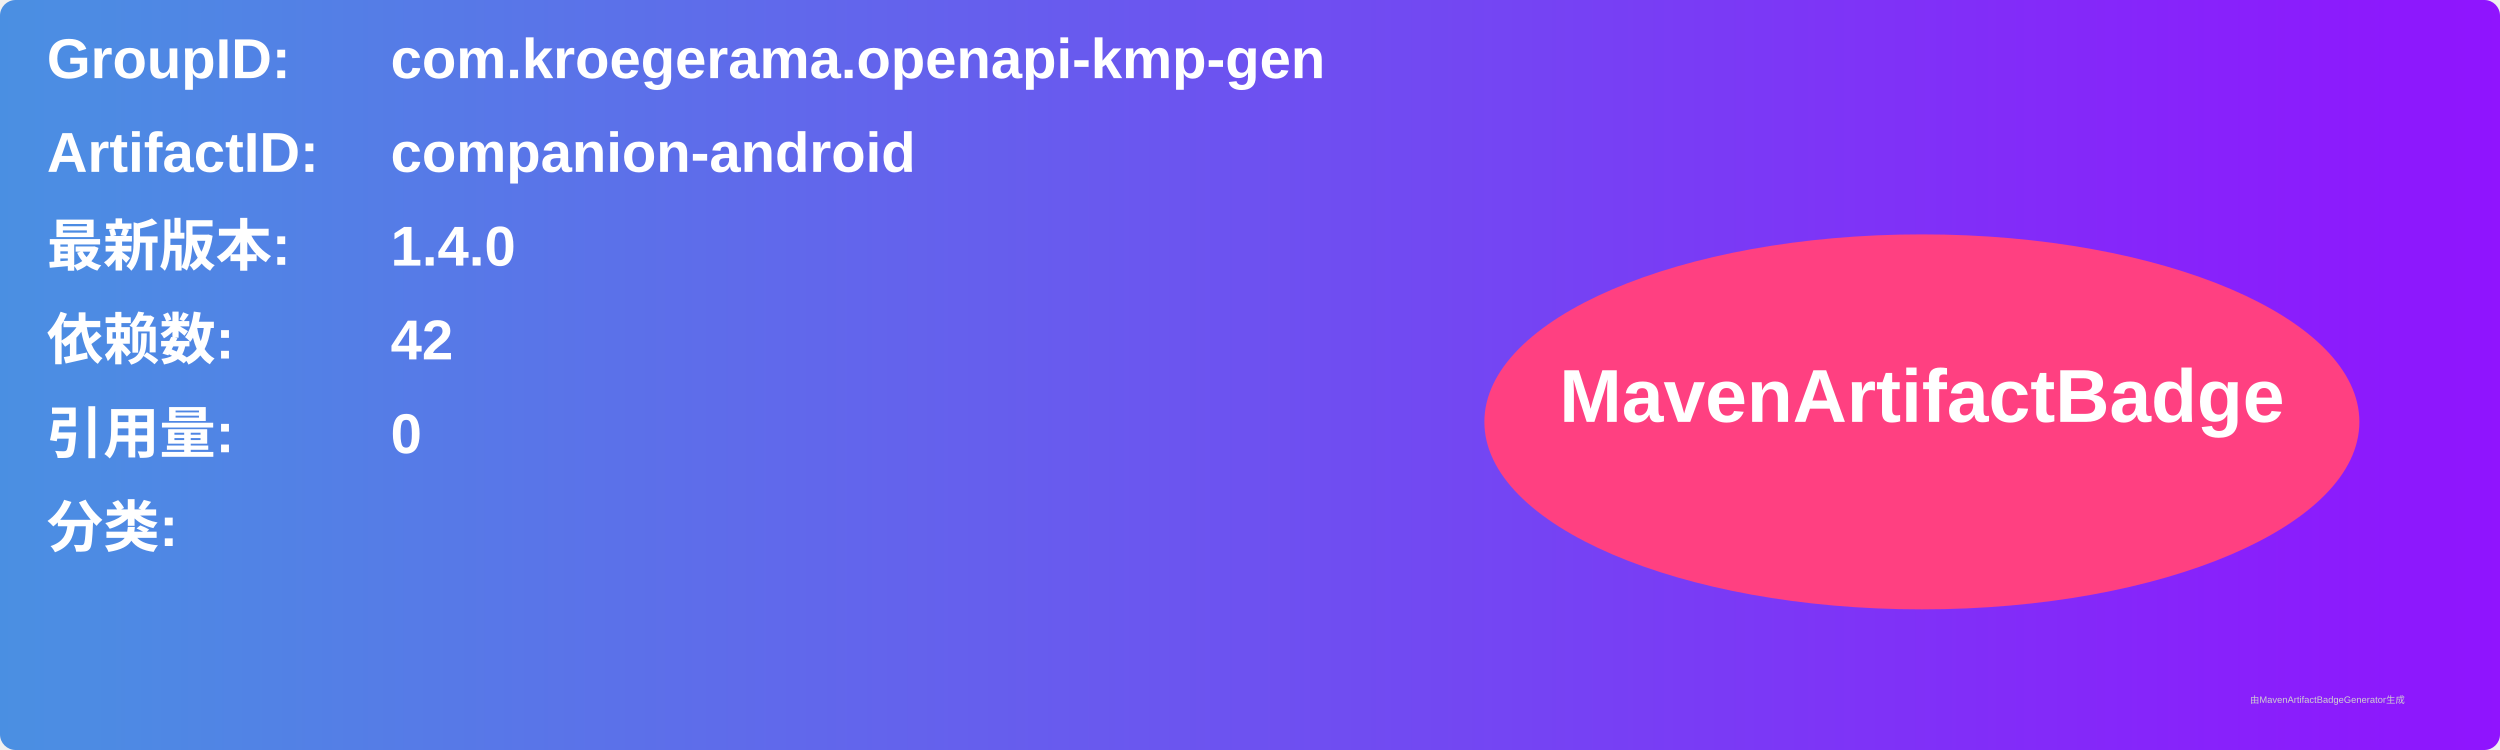
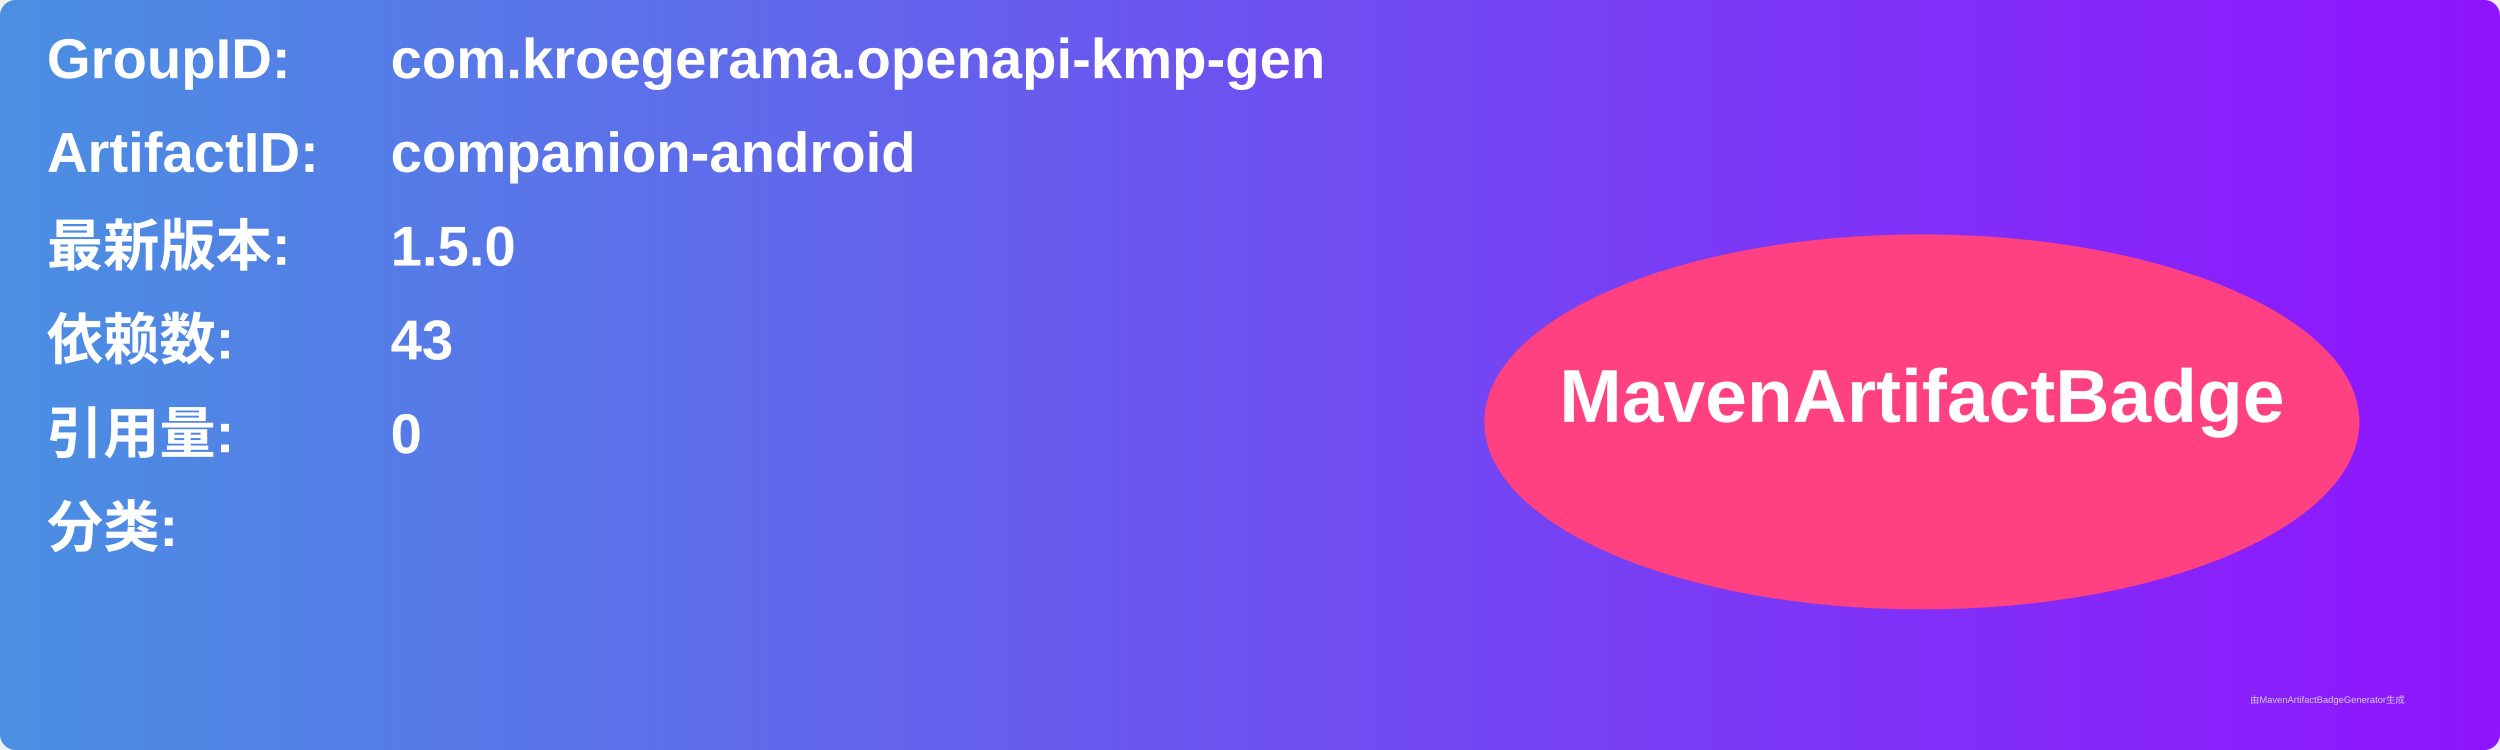
<svg xmlns="http://www.w3.org/2000/svg" width="800" height="240" viewBox="0 0 800 240">
  <linearGradient id="grad" x1="0%" y1="0%" x2="100%" y2="0%">
    <stop offset="0%" stop-color="#4a90e2" />
    <stop offset="100%" stop-color="#9013fe" />
  </linearGradient>
  <rect width="100%" height="100%" rx="5" ry="5" fill="url(#grad)" />
  <g transform="translate(15, 15)">
    <text x="0" y="10" font-family="Arial" font-size="18" fill="white" font-weight="bold" width="260">GroupID:</text>
    <text x="110" y="10" font-family="Arial" font-size="18" fill="white" font-weight="bold" width="460">com.kroegerama.openapi-kmp-gen</text>
    <text x="0" y="40" font-family="Arial" font-size="18" fill="white" font-weight="bold" width="260">ArtifactID:</text>
    <text x="110" y="40" font-family="Arial" font-size="18" fill="white" font-weight="bold" width="460">companion-android</text>
    <text x="0" y="70" font-family="Arial" font-size="18" fill="white" font-weight="bold">最新版本:</text>
    <text x="110" y="70" font-family="Arial" font-size="18" fill="white" font-weight="bold">
-       <tspan font-weight="bold">1.4.0</tspan>
+       <tspan font-weight="bold">1.5.0</tspan>
    </text>
    <text x="0" y="100" font-family="Arial" font-size="18" fill="white" font-weight="bold">依赖数: </text>
    <text x="110" y="100" font-family="Arial" font-size="18" fill="white">
-       <tspan font-weight="bold">42</tspan>
+       <tspan font-weight="bold">43</tspan>
    </text>
    <text x="0" y="130" font-family="Arial" font-size="18" fill="white" font-weight="bold">引用量: </text>
    <text x="110" y="130" font-family="Arial" font-size="18" fill="white">
      <tspan font-weight="bold">0</tspan>
    </text>
    <text x="0" y="160" font-family="Arial" font-size="18" fill="white" font-weight="bold">分类:</text>
    <text x="10" y="190" font-family="Arial" font-size="10" fill="white">
      <tspan font-weight="bold" />
    </text>
    <ellipse cx="600" cy="120" rx="140" ry="60" fill="#ff4081" />
    <text x="600" y="120" text-anchor="middle" font-family="Arial" font-size="24" fill="white" font-weight="bold">MavenArtifactBadge</text>
  </g>
  <text x="720" y="225" font-family="Arial" font-size="3" fill="#d0d0d0">由MavenArtifactBadgeGenerator生成</text>
</svg>
